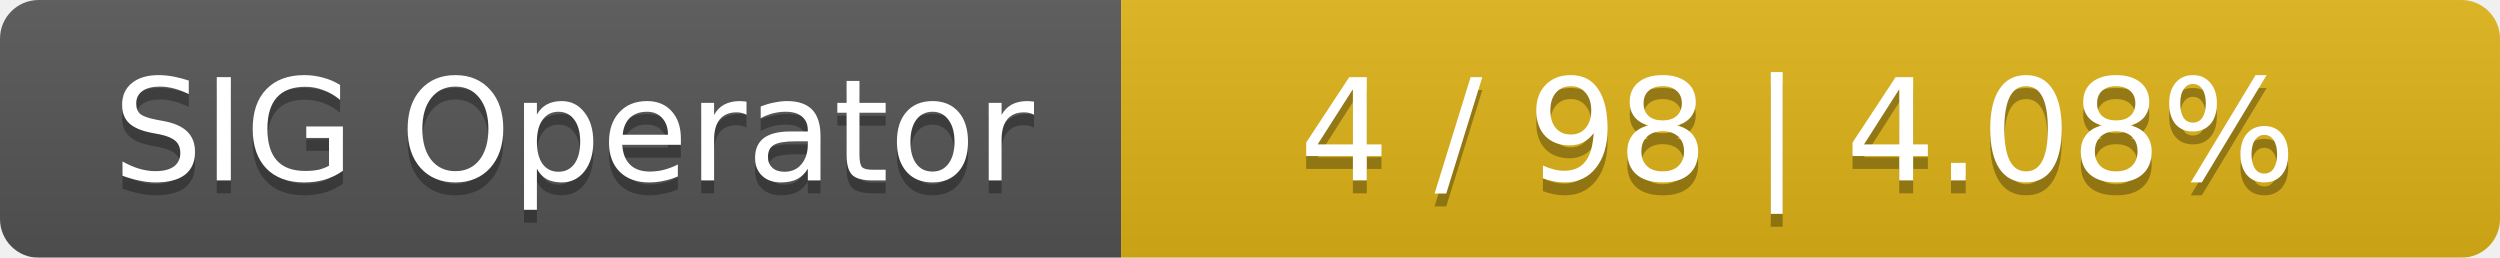
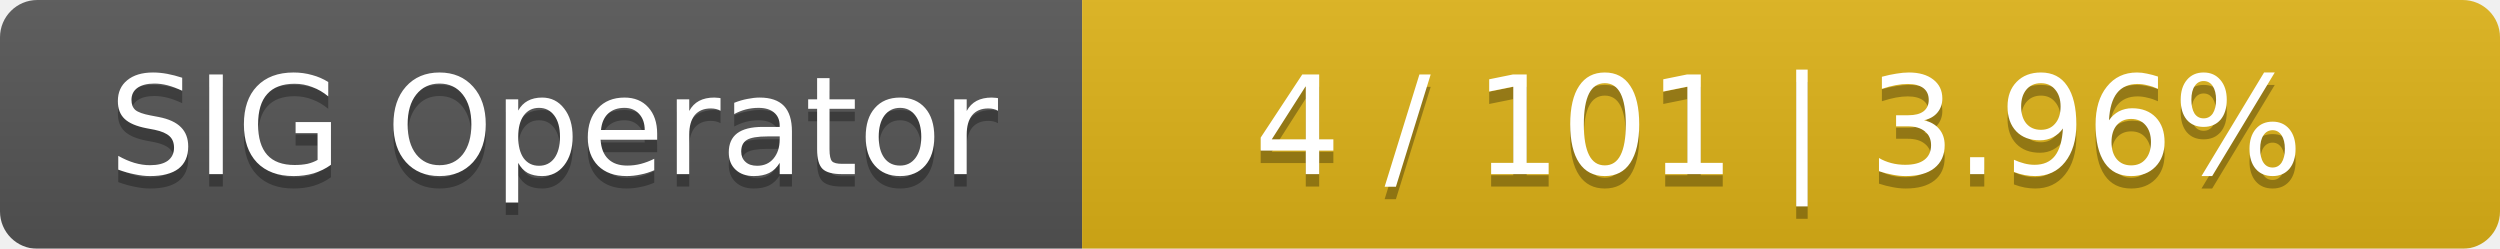
- <svg xmlns="http://www.w3.org/2000/svg" width="194" height="20">
+ <svg xmlns="http://www.w3.org/2000/svg" width="201" height="20">
  <linearGradient id="smooth" x2="0" y2="100%">
    <stop offset="0" stop-color="#bbb" stop-opacity=".1" />
    <stop offset="1" stop-opacity=".1" />
  </linearGradient>
  <mask id="round">
-     <rect width="194" height="20" rx="3" fill="#fff" />
+     <rect width="201" height="20" rx="3" fill="#fff" />
  </mask>
  <g mask="url(#round)">
    <rect width="87" height="20" fill="#555" />
-     <rect x="87" width="107" height="20" fill="#dfb317" />
-     <rect width="194" height="20" fill="url(#smooth)" />
+     <rect x="87" width="114" height="20" fill="#dfb317" />
+     <rect width="201" height="20" fill="url(#smooth)" />
  </g>
  <g fill="#fff" text-anchor="middle" font-family="DejaVu Sans,Verdana,Geneva,sans-serif" font-size="11">
    <text x="44.5" y="15" fill="#010101" fill-opacity=".3">SIG Operator</text>
    <text x="44.5" y="14">SIG Operator</text>
-     <text x="139.5" y="15" fill="#010101" fill-opacity=".3">4 / 98    |    4.08%</text>
-     <text x="139.5" y="14">4 / 98    |    4.08%</text>
+     <text x="143" y="15" fill="#010101" fill-opacity=".3">4 / 101    |    3.96%</text>
+     <text x="143" y="14">4 / 101    |    3.96%</text>
  </g>
</svg>
